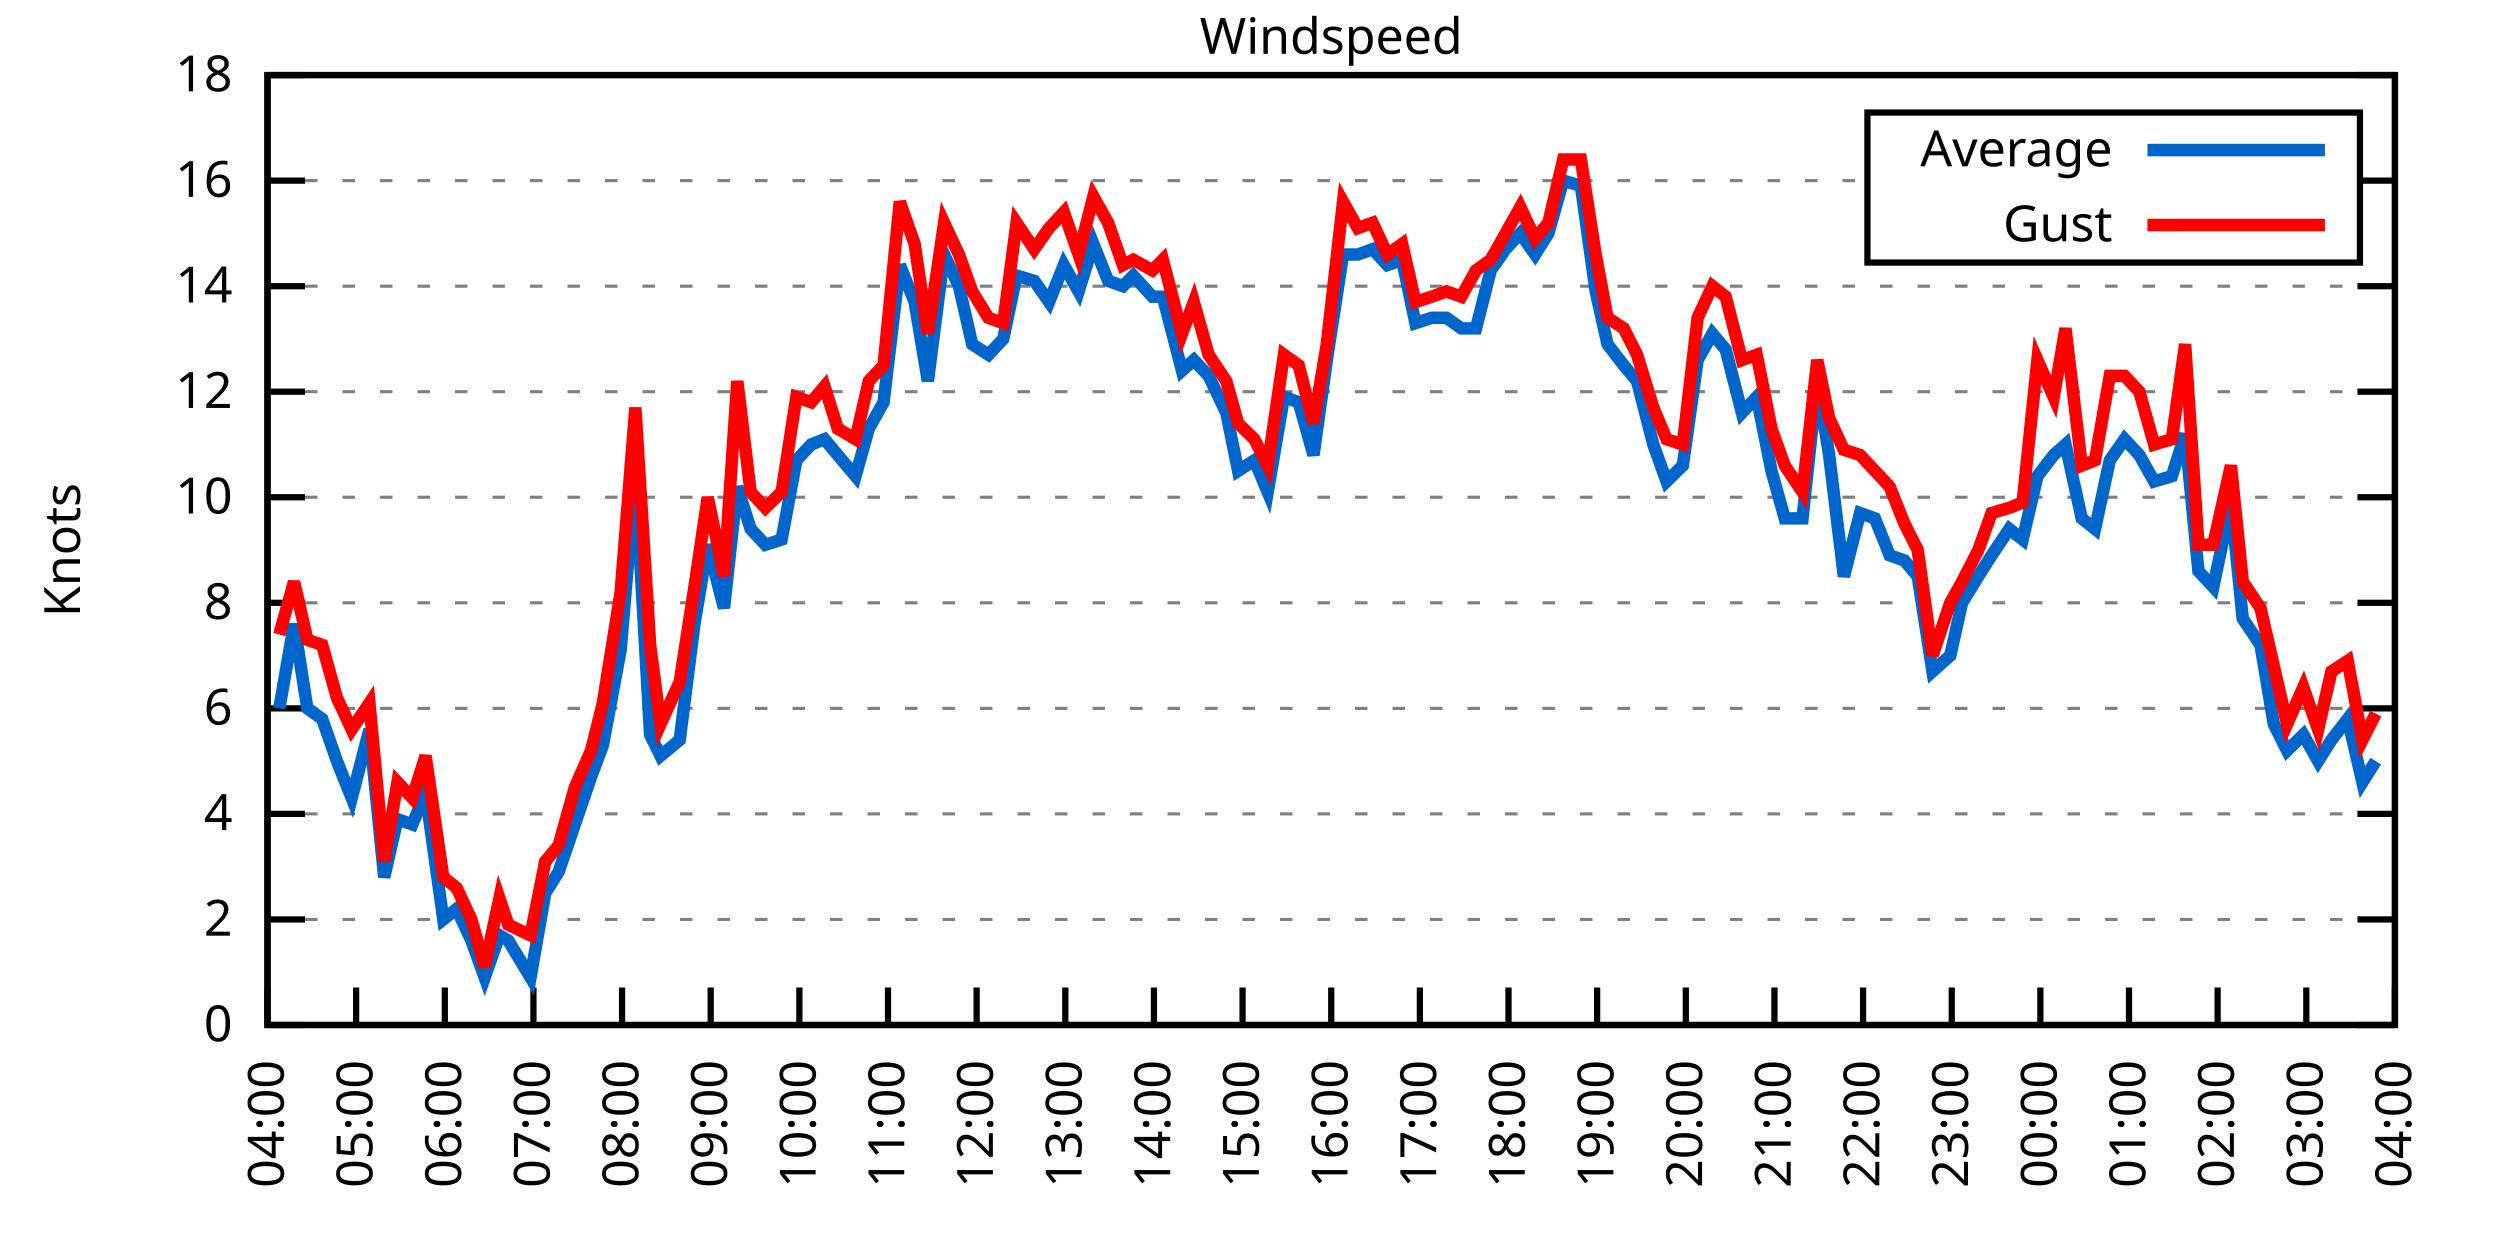
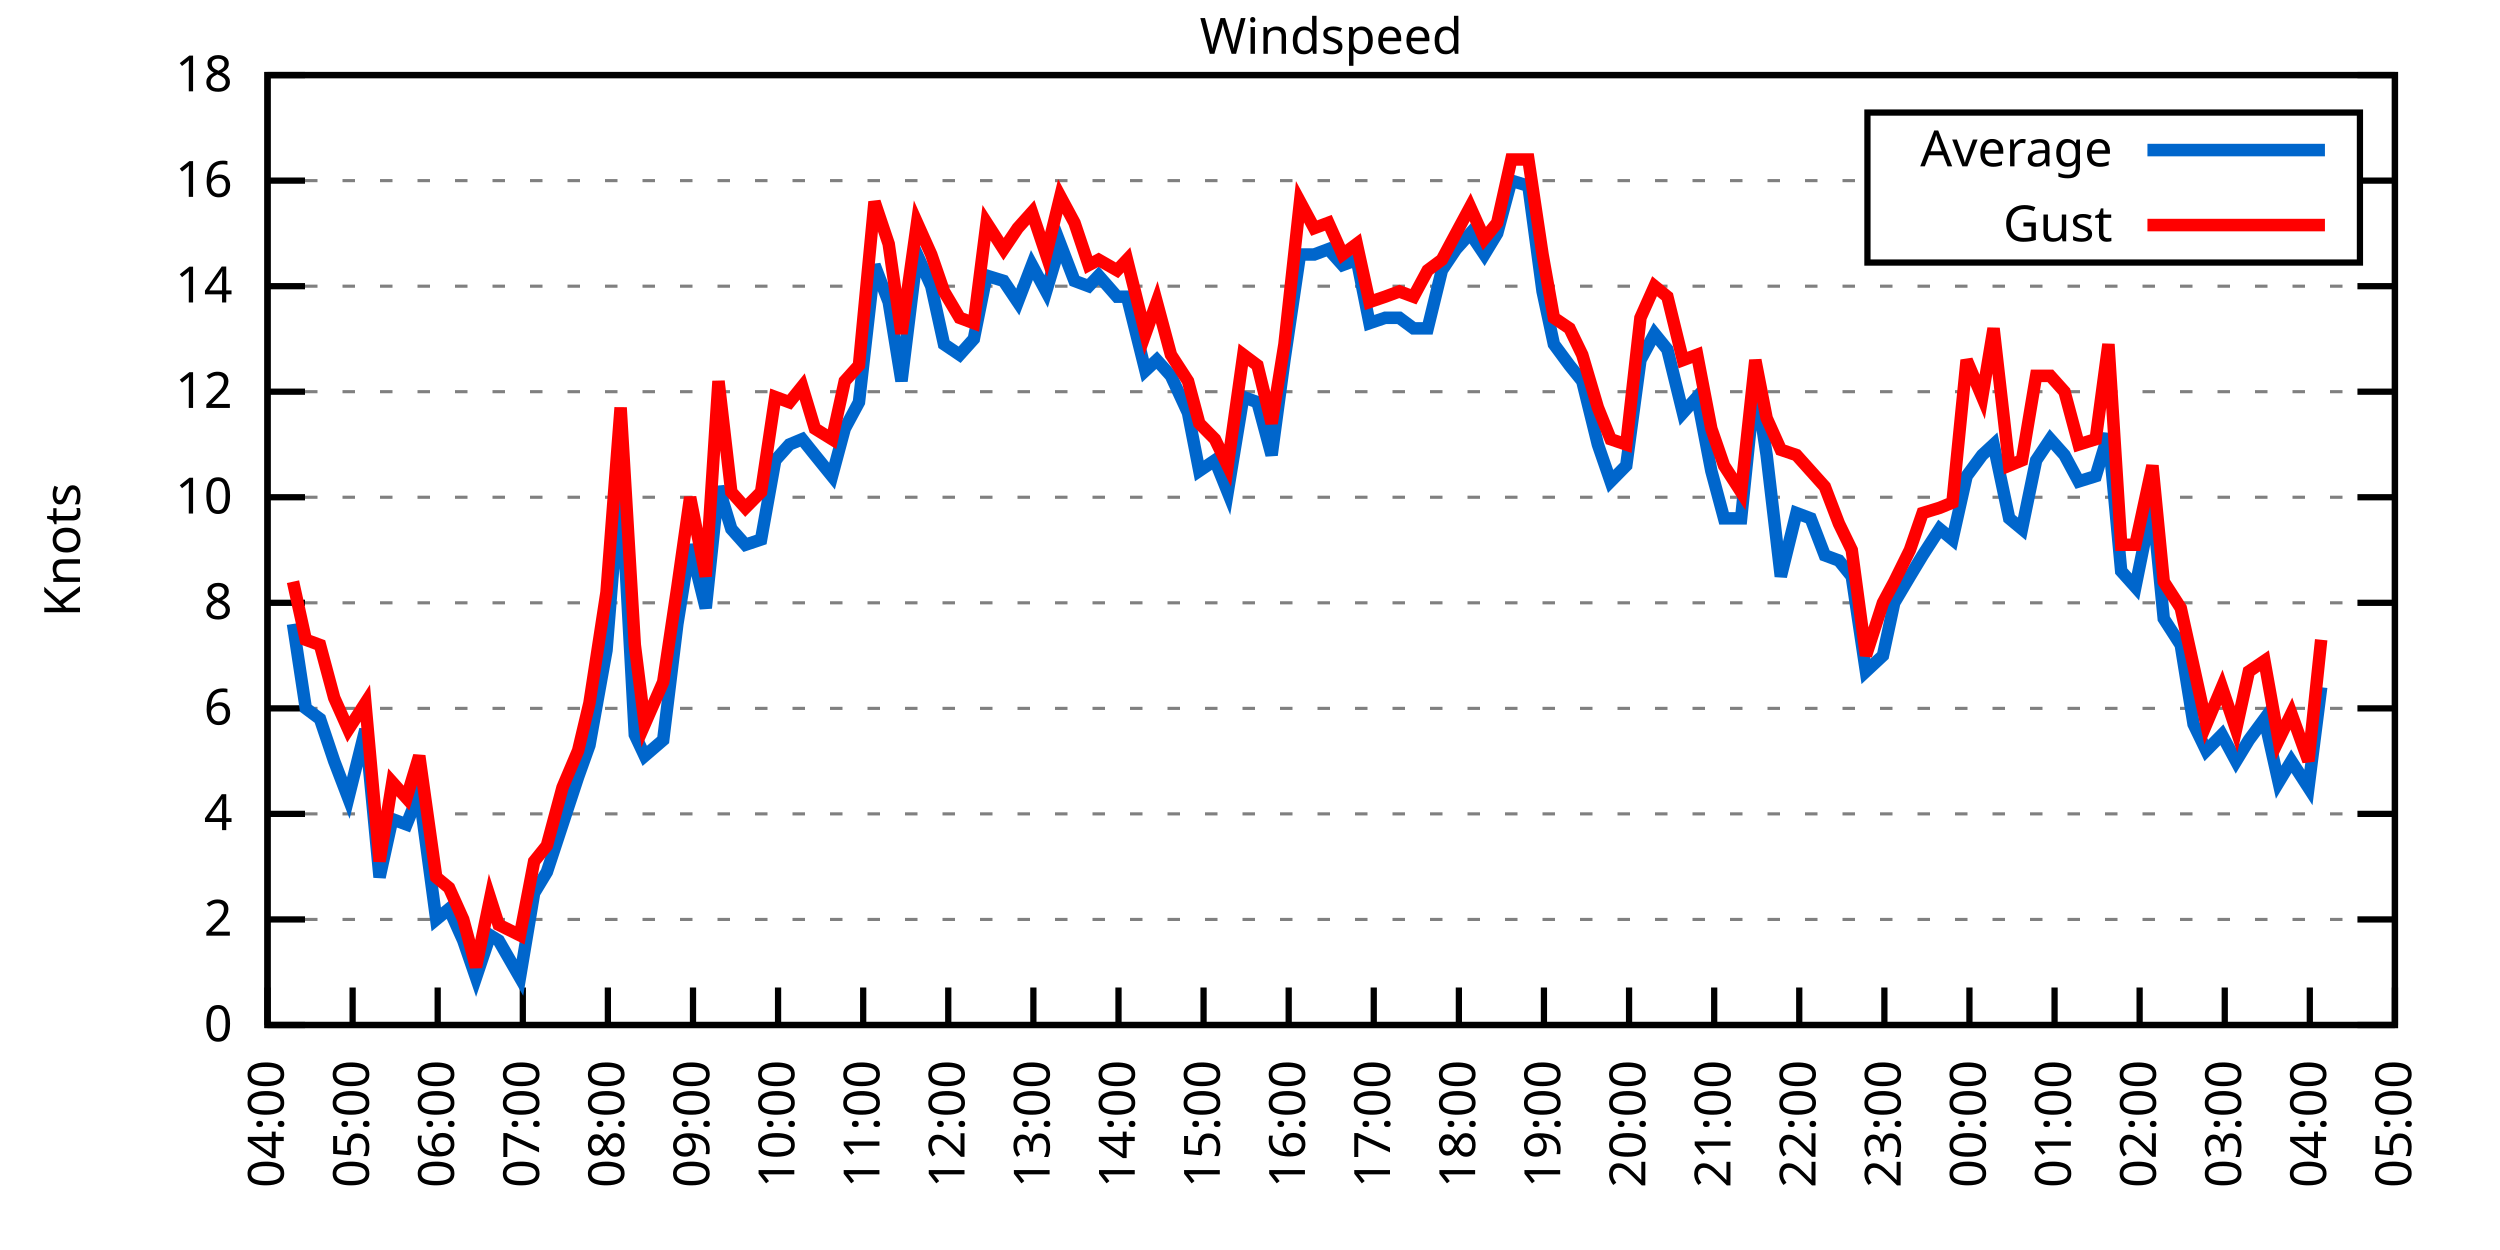
<svg xmlns="http://www.w3.org/2000/svg" xmlns:xlink="http://www.w3.org/1999/xlink" width="400" height="200" viewBox="0 0 400 200">
  <g id="gnuplot_canvas">
    <rect x="0" y="0" width="400" height="200" fill="none" />
    <defs>
      <circle id="gpDot" r="0.5" stroke-width="0.5" stroke="currentColor" />
      <path id="gpPt0" stroke-width="0.333" stroke="currentColor" d="M-1,0 h2 M0,-1 v2" />
      <path id="gpPt1" stroke-width="0.333" stroke="currentColor" d="M-1,-1 L1,1 M1,-1 L-1,1" />
      <path id="gpPt2" stroke-width="0.333" stroke="currentColor" d="M-1,0 L1,0 M0,-1 L0,1 M-1,-1 L1,1 M-1,1 L1,-1" />
      <rect id="gpPt3" stroke-width="0.333" stroke="currentColor" x="-1" y="-1" width="2" height="2" />
      <rect id="gpPt4" stroke-width="0.333" stroke="currentColor" fill="currentColor" x="-1" y="-1" width="2" height="2" />
      <circle id="gpPt5" stroke-width="0.333" stroke="currentColor" cx="0" cy="0" r="1" />
      <use xlink:href="#gpPt5" id="gpPt6" fill="currentColor" stroke="none" />
      <path id="gpPt7" stroke-width="0.333" stroke="currentColor" d="M0,-1.33 L-1.33,0.67 L1.33,0.67 z" />
      <use xlink:href="#gpPt7" id="gpPt8" fill="currentColor" stroke="none" />
      <use xlink:href="#gpPt7" id="gpPt9" stroke="currentColor" transform="rotate(180)" />
      <use xlink:href="#gpPt9" id="gpPt10" fill="currentColor" stroke="none" />
      <use xlink:href="#gpPt3" id="gpPt11" stroke="currentColor" transform="rotate(45)" />
      <use xlink:href="#gpPt11" id="gpPt12" fill="currentColor" stroke="none" />
      <path id="gpPt13" stroke-width="0.333" stroke="currentColor" d="M0,1.330 L1.265,0.411 L0.782,-1.067 L-0.782,-1.076 L-1.265,0.411 z" />
      <use xlink:href="#gpPt13" id="gpPt14" fill="currentColor" stroke="none" />
      <filter id="textbox" filterUnits="objectBoundingBox" x="0" y="0" height="1" width="1">
        <feFlood flood-color="white" flood-opacity="1" result="bgnd" />
        <feComposite in="SourceGraphic" in2="bgnd" operator="atop" />
      </filter>
      <filter id="greybox" filterUnits="objectBoundingBox" x="0" y="0" height="1" width="1">
        <feFlood flood-color="lightgrey" flood-opacity="1" result="grey" />
        <feComposite in="SourceGraphic" in2="grey" operator="atop" />
      </filter>
    </defs>
    <g fill="none" color="white" stroke="currentColor" stroke-width="1.00" stroke-linecap="butt" stroke-linejoin="miter">
</g>
    <g fill="none" color="black" stroke="currentColor" stroke-width="1.00" stroke-linecap="butt" stroke-linejoin="miter">
      <g stroke="none" shape-rendering="crispEdges">
        <polygon fill="rgb(255, 255, 255)" points="42.80,164.00 383.18,164.00 383.18,12.02 42.80,12.02 " />
      </g>
    </g>
    <g fill="none" color="black" stroke="currentColor" stroke-width="1.00" stroke-linecap="butt" stroke-linejoin="miter">
</g>
    <g fill="none" color="black" stroke="black" stroke-width="0.50" stroke-linecap="butt" stroke-linejoin="miter">
</g>
    <g fill="none" color="gray" stroke="currentColor" stroke-width="0.50" stroke-linecap="butt" stroke-linejoin="miter">
      <path stroke="gray" stroke-dasharray="2,4" class="gridline" d="M42.80,164.00 L383.19,164.00  " />
    </g>
    <g fill="none" color="gray" stroke="gray" stroke-width="1.00" stroke-linecap="butt" stroke-linejoin="miter">
</g>
    <g fill="none" color="black" stroke="currentColor" stroke-width="1.00" stroke-linecap="butt" stroke-linejoin="miter">
      <path stroke="black" d="M42.80,164.00 L48.80,164.00 M383.19,164.00 L377.19,164.00  " />
      <g transform="translate(37.20,166.60)" stroke="none" fill="black" font-family="Sans" font-size="8.00" text-anchor="end">
        <text>
          <tspan font-family="Sans"> 0</tspan>
        </text>
      </g>
    </g>
    <g fill="none" color="black" stroke="currentColor" stroke-width="1.00" stroke-linecap="butt" stroke-linejoin="miter">
</g>
    <g fill="none" color="black" stroke="black" stroke-width="0.50" stroke-linecap="butt" stroke-linejoin="miter">
</g>
    <g fill="none" color="gray" stroke="currentColor" stroke-width="0.50" stroke-linecap="butt" stroke-linejoin="miter">
      <path stroke="gray" stroke-dasharray="2,4" class="gridline" d="M42.80,147.11 L383.19,147.11  " />
    </g>
    <g fill="none" color="gray" stroke="gray" stroke-width="1.00" stroke-linecap="butt" stroke-linejoin="miter">
</g>
    <g fill="none" color="black" stroke="currentColor" stroke-width="1.00" stroke-linecap="butt" stroke-linejoin="miter">
      <path stroke="black" d="M42.80,147.11 L48.80,147.11 M383.19,147.11 L377.19,147.11  " />
      <g transform="translate(37.20,149.71)" stroke="none" fill="black" font-family="Sans" font-size="8.00" text-anchor="end">
        <text>
          <tspan font-family="Sans"> 2</tspan>
        </text>
      </g>
    </g>
    <g fill="none" color="black" stroke="currentColor" stroke-width="1.00" stroke-linecap="butt" stroke-linejoin="miter">
</g>
    <g fill="none" color="black" stroke="black" stroke-width="0.50" stroke-linecap="butt" stroke-linejoin="miter">
</g>
    <g fill="none" color="gray" stroke="currentColor" stroke-width="0.50" stroke-linecap="butt" stroke-linejoin="miter">
      <path stroke="gray" stroke-dasharray="2,4" class="gridline" d="M42.80,130.22 L383.19,130.22  " />
    </g>
    <g fill="none" color="gray" stroke="gray" stroke-width="1.00" stroke-linecap="butt" stroke-linejoin="miter">
</g>
    <g fill="none" color="black" stroke="currentColor" stroke-width="1.00" stroke-linecap="butt" stroke-linejoin="miter">
      <path stroke="black" d="M42.80,130.22 L48.80,130.22 M383.19,130.22 L377.19,130.22  " />
      <g transform="translate(37.20,132.82)" stroke="none" fill="black" font-family="Sans" font-size="8.00" text-anchor="end">
        <text>
          <tspan font-family="Sans"> 4</tspan>
        </text>
      </g>
    </g>
    <g fill="none" color="black" stroke="currentColor" stroke-width="1.00" stroke-linecap="butt" stroke-linejoin="miter">
</g>
    <g fill="none" color="black" stroke="black" stroke-width="0.50" stroke-linecap="butt" stroke-linejoin="miter">
</g>
    <g fill="none" color="gray" stroke="currentColor" stroke-width="0.50" stroke-linecap="butt" stroke-linejoin="miter">
      <path stroke="gray" stroke-dasharray="2,4" class="gridline" d="M42.80,113.34 L383.19,113.34  " />
    </g>
    <g fill="none" color="gray" stroke="gray" stroke-width="1.00" stroke-linecap="butt" stroke-linejoin="miter">
</g>
    <g fill="none" color="black" stroke="currentColor" stroke-width="1.00" stroke-linecap="butt" stroke-linejoin="miter">
      <path stroke="black" d="M42.80,113.34 L48.80,113.34 M383.19,113.34 L377.19,113.34  " />
      <g transform="translate(37.20,115.94)" stroke="none" fill="black" font-family="Sans" font-size="8.00" text-anchor="end">
        <text>
          <tspan font-family="Sans"> 6</tspan>
        </text>
      </g>
    </g>
    <g fill="none" color="black" stroke="currentColor" stroke-width="1.00" stroke-linecap="butt" stroke-linejoin="miter">
</g>
    <g fill="none" color="black" stroke="black" stroke-width="0.50" stroke-linecap="butt" stroke-linejoin="miter">
</g>
    <g fill="none" color="gray" stroke="currentColor" stroke-width="0.50" stroke-linecap="butt" stroke-linejoin="miter">
      <path stroke="gray" stroke-dasharray="2,4" class="gridline" d="M42.80,96.45 L383.19,96.45  " />
    </g>
    <g fill="none" color="gray" stroke="gray" stroke-width="1.00" stroke-linecap="butt" stroke-linejoin="miter">
</g>
    <g fill="none" color="black" stroke="currentColor" stroke-width="1.00" stroke-linecap="butt" stroke-linejoin="miter">
      <path stroke="black" d="M42.80,96.45 L48.80,96.45 M383.19,96.45 L377.19,96.45  " />
      <g transform="translate(37.20,99.05)" stroke="none" fill="black" font-family="Sans" font-size="8.00" text-anchor="end">
        <text>
          <tspan font-family="Sans"> 8</tspan>
        </text>
      </g>
    </g>
    <g fill="none" color="black" stroke="currentColor" stroke-width="1.00" stroke-linecap="butt" stroke-linejoin="miter">
</g>
    <g fill="none" color="black" stroke="black" stroke-width="0.50" stroke-linecap="butt" stroke-linejoin="miter">
</g>
    <g fill="none" color="gray" stroke="currentColor" stroke-width="0.50" stroke-linecap="butt" stroke-linejoin="miter">
      <path stroke="gray" stroke-dasharray="2,4" class="gridline" d="M42.80,79.56 L383.19,79.56  " />
    </g>
    <g fill="none" color="gray" stroke="gray" stroke-width="1.00" stroke-linecap="butt" stroke-linejoin="miter">
</g>
    <g fill="none" color="black" stroke="currentColor" stroke-width="1.00" stroke-linecap="butt" stroke-linejoin="miter">
      <path stroke="black" d="M42.80,79.56 L48.80,79.56 M383.19,79.56 L377.19,79.56  " />
      <g transform="translate(37.20,82.16)" stroke="none" fill="black" font-family="Sans" font-size="8.00" text-anchor="end">
        <text>
          <tspan font-family="Sans"> 10</tspan>
        </text>
      </g>
    </g>
    <g fill="none" color="black" stroke="currentColor" stroke-width="1.00" stroke-linecap="butt" stroke-linejoin="miter">
</g>
    <g fill="none" color="black" stroke="black" stroke-width="0.50" stroke-linecap="butt" stroke-linejoin="miter">
</g>
    <g fill="none" color="gray" stroke="currentColor" stroke-width="0.50" stroke-linecap="butt" stroke-linejoin="miter">
      <path stroke="gray" stroke-dasharray="2,4" class="gridline" d="M42.80,62.67 L383.19,62.67  " />
    </g>
    <g fill="none" color="gray" stroke="gray" stroke-width="1.00" stroke-linecap="butt" stroke-linejoin="miter">
</g>
    <g fill="none" color="black" stroke="currentColor" stroke-width="1.00" stroke-linecap="butt" stroke-linejoin="miter">
      <path stroke="black" d="M42.80,62.67 L48.80,62.67 M383.19,62.67 L377.19,62.67  " />
      <g transform="translate(37.20,65.27)" stroke="none" fill="black" font-family="Sans" font-size="8.00" text-anchor="end">
        <text>
          <tspan font-family="Sans"> 12</tspan>
        </text>
      </g>
    </g>
    <g fill="none" color="black" stroke="currentColor" stroke-width="1.00" stroke-linecap="butt" stroke-linejoin="miter">
</g>
    <g fill="none" color="black" stroke="black" stroke-width="0.50" stroke-linecap="butt" stroke-linejoin="miter">
</g>
    <g fill="none" color="gray" stroke="currentColor" stroke-width="0.50" stroke-linecap="butt" stroke-linejoin="miter">
      <path stroke="gray" stroke-dasharray="2,4" class="gridline" d="M42.80,45.79 L383.19,45.79  " />
    </g>
    <g fill="none" color="gray" stroke="gray" stroke-width="1.00" stroke-linecap="butt" stroke-linejoin="miter">
</g>
    <g fill="none" color="black" stroke="currentColor" stroke-width="1.00" stroke-linecap="butt" stroke-linejoin="miter">
      <path stroke="black" d="M42.80,45.79 L48.80,45.79 M383.19,45.79 L377.19,45.79  " />
      <g transform="translate(37.20,48.39)" stroke="none" fill="black" font-family="Sans" font-size="8.00" text-anchor="end">
        <text>
          <tspan font-family="Sans"> 14</tspan>
        </text>
      </g>
    </g>
    <g fill="none" color="black" stroke="currentColor" stroke-width="1.00" stroke-linecap="butt" stroke-linejoin="miter">
</g>
    <g fill="none" color="black" stroke="black" stroke-width="0.50" stroke-linecap="butt" stroke-linejoin="miter">
</g>
    <g fill="none" color="gray" stroke="currentColor" stroke-width="0.50" stroke-linecap="butt" stroke-linejoin="miter">
      <path stroke="gray" stroke-dasharray="2,4" class="gridline" d="M42.80,28.90 L298.79,28.90 M377.59,28.90 L383.19,28.90  " />
    </g>
    <g fill="none" color="gray" stroke="gray" stroke-width="1.00" stroke-linecap="butt" stroke-linejoin="miter">
</g>
    <g fill="none" color="black" stroke="currentColor" stroke-width="1.00" stroke-linecap="butt" stroke-linejoin="miter">
      <path stroke="black" d="M42.80,28.90 L48.80,28.90 M383.19,28.90 L377.19,28.90  " />
      <g transform="translate(37.20,31.50)" stroke="none" fill="black" font-family="Sans" font-size="8.00" text-anchor="end">
        <text>
          <tspan font-family="Sans"> 16</tspan>
        </text>
      </g>
    </g>
    <g fill="none" color="black" stroke="currentColor" stroke-width="1.00" stroke-linecap="butt" stroke-linejoin="miter">
</g>
    <g fill="none" color="black" stroke="black" stroke-width="0.50" stroke-linecap="butt" stroke-linejoin="miter">
</g>
    <g fill="none" color="gray" stroke="currentColor" stroke-width="0.50" stroke-linecap="butt" stroke-linejoin="miter">
      <path stroke="gray" stroke-dasharray="2,4" class="gridline" d="M42.80,12.01 L383.19,12.01  " />
    </g>
    <g fill="none" color="gray" stroke="gray" stroke-width="1.00" stroke-linecap="butt" stroke-linejoin="miter">
</g>
    <g fill="none" color="black" stroke="currentColor" stroke-width="1.00" stroke-linecap="butt" stroke-linejoin="miter">
      <path stroke="black" d="M42.80,12.01 L48.80,12.01 M383.19,12.01 L377.19,12.01  " />
      <g transform="translate(37.20,14.61)" stroke="none" fill="black" font-family="Sans" font-size="8.00" text-anchor="end">
        <text>
          <tspan font-family="Sans"> 18</tspan>
        </text>
      </g>
    </g>
    <g fill="none" color="black" stroke="currentColor" stroke-width="1.00" stroke-linecap="butt" stroke-linejoin="miter">
      <path stroke="black" d="M42.80,164.00 L42.80,158.00  " />
      <g transform="translate(45.40,169.60) rotate(270.00)" stroke="none" fill="black" font-family="Sans" font-size="8.00" text-anchor="end">
        <text>
          <tspan font-family="Sans">04:00</tspan>
        </text>
      </g>
    </g>
    <g fill="none" color="black" stroke="currentColor" stroke-width="1.00" stroke-linecap="butt" stroke-linejoin="miter">
-       <path stroke="black" d="M56.98,164.00 L56.98,158.00  " />
-       <g transform="translate(59.58,169.60) rotate(270.00)" stroke="none" fill="black" font-family="Sans" font-size="8.00" text-anchor="end">
+       <path stroke="black" d="M56.42,164.00 L56.42,158.00  " />
+       <g transform="translate(59.02,169.60) rotate(270.00)" stroke="none" fill="black" font-family="Sans" font-size="8.00" text-anchor="end">
        <text>
          <tspan font-family="Sans">05:00</tspan>
        </text>
      </g>
    </g>
    <g fill="none" color="black" stroke="currentColor" stroke-width="1.00" stroke-linecap="butt" stroke-linejoin="miter">
-       <path stroke="black" d="M71.17,164.00 L71.17,158.00  " />
-       <g transform="translate(73.77,169.60) rotate(270.00)" stroke="none" fill="black" font-family="Sans" font-size="8.00" text-anchor="end">
+       <path stroke="black" d="M70.03,164.00 L70.03,158.00  " />
+       <g transform="translate(72.63,169.60) rotate(270.00)" stroke="none" fill="black" font-family="Sans" font-size="8.00" text-anchor="end">
        <text>
          <tspan font-family="Sans">06:00</tspan>
        </text>
      </g>
    </g>
    <g fill="none" color="black" stroke="currentColor" stroke-width="1.00" stroke-linecap="butt" stroke-linejoin="miter">
-       <path stroke="black" d="M85.35,164.00 L85.35,158.00  " />
-       <g transform="translate(87.95,169.60) rotate(270.00)" stroke="none" fill="black" font-family="Sans" font-size="8.00" text-anchor="end">
+       <path stroke="black" d="M83.65,164.00 L83.65,158.00  " />
+       <g transform="translate(86.25,169.60) rotate(270.00)" stroke="none" fill="black" font-family="Sans" font-size="8.00" text-anchor="end">
        <text>
          <tspan font-family="Sans">07:00</tspan>
        </text>
      </g>
    </g>
    <g fill="none" color="black" stroke="currentColor" stroke-width="1.00" stroke-linecap="butt" stroke-linejoin="miter">
-       <path stroke="black" d="M99.53,164.00 L99.53,158.00  " />
-       <g transform="translate(102.13,169.60) rotate(270.00)" stroke="none" fill="black" font-family="Sans" font-size="8.00" text-anchor="end">
+       <path stroke="black" d="M97.26,164.00 L97.26,158.00  " />
+       <g transform="translate(99.86,169.60) rotate(270.00)" stroke="none" fill="black" font-family="Sans" font-size="8.00" text-anchor="end">
        <text>
          <tspan font-family="Sans">08:00</tspan>
        </text>
      </g>
    </g>
    <g fill="none" color="black" stroke="currentColor" stroke-width="1.00" stroke-linecap="butt" stroke-linejoin="miter">
-       <path stroke="black" d="M113.71,164.00 L113.71,158.00  " />
-       <g transform="translate(116.31,169.60) rotate(270.00)" stroke="none" fill="black" font-family="Sans" font-size="8.00" text-anchor="end">
+       <path stroke="black" d="M110.88,164.00 L110.88,158.00  " />
+       <g transform="translate(113.48,169.60) rotate(270.00)" stroke="none" fill="black" font-family="Sans" font-size="8.00" text-anchor="end">
        <text>
          <tspan font-family="Sans">09:00</tspan>
        </text>
      </g>
    </g>
    <g fill="none" color="black" stroke="currentColor" stroke-width="1.00" stroke-linecap="butt" stroke-linejoin="miter">
-       <path stroke="black" d="M127.90,164.00 L127.90,158.00  " />
-       <g transform="translate(130.50,169.60) rotate(270.00)" stroke="none" fill="black" font-family="Sans" font-size="8.00" text-anchor="end">
+       <path stroke="black" d="M124.49,164.00 L124.49,158.00  " />
+       <g transform="translate(127.09,169.60) rotate(270.00)" stroke="none" fill="black" font-family="Sans" font-size="8.00" text-anchor="end">
        <text>
          <tspan font-family="Sans">10:00</tspan>
        </text>
      </g>
    </g>
    <g fill="none" color="black" stroke="currentColor" stroke-width="1.00" stroke-linecap="butt" stroke-linejoin="miter">
-       <path stroke="black" d="M142.08,164.00 L142.08,158.00  " />
-       <g transform="translate(144.68,169.60) rotate(270.00)" stroke="none" fill="black" font-family="Sans" font-size="8.00" text-anchor="end">
+       <path stroke="black" d="M138.11,164.00 L138.11,158.00  " />
+       <g transform="translate(140.71,169.60) rotate(270.00)" stroke="none" fill="black" font-family="Sans" font-size="8.00" text-anchor="end">
        <text>
          <tspan font-family="Sans">11:00</tspan>
        </text>
      </g>
    </g>
    <g fill="none" color="black" stroke="currentColor" stroke-width="1.00" stroke-linecap="butt" stroke-linejoin="miter">
-       <path stroke="black" d="M156.26,164.00 L156.26,158.00  " />
-       <g transform="translate(158.86,169.60) rotate(270.00)" stroke="none" fill="black" font-family="Sans" font-size="8.00" text-anchor="end">
+       <path stroke="black" d="M151.72,164.00 L151.72,158.00  " />
+       <g transform="translate(154.32,169.60) rotate(270.00)" stroke="none" fill="black" font-family="Sans" font-size="8.00" text-anchor="end">
        <text>
          <tspan font-family="Sans">12:00</tspan>
        </text>
      </g>
    </g>
    <g fill="none" color="black" stroke="currentColor" stroke-width="1.00" stroke-linecap="butt" stroke-linejoin="miter">
-       <path stroke="black" d="M170.45,164.00 L170.45,158.00  " />
-       <g transform="translate(173.05,169.60) rotate(270.00)" stroke="none" fill="black" font-family="Sans" font-size="8.00" text-anchor="end">
+       <path stroke="black" d="M165.34,164.00 L165.34,158.00  " />
+       <g transform="translate(167.94,169.60) rotate(270.00)" stroke="none" fill="black" font-family="Sans" font-size="8.00" text-anchor="end">
        <text>
          <tspan font-family="Sans">13:00</tspan>
        </text>
      </g>
    </g>
    <g fill="none" color="black" stroke="currentColor" stroke-width="1.00" stroke-linecap="butt" stroke-linejoin="miter">
-       <path stroke="black" d="M184.63,164.00 L184.63,158.00  " />
-       <g transform="translate(187.23,169.60) rotate(270.00)" stroke="none" fill="black" font-family="Sans" font-size="8.00" text-anchor="end">
+       <path stroke="black" d="M178.96,164.00 L178.96,158.00  " />
+       <g transform="translate(181.56,169.60) rotate(270.00)" stroke="none" fill="black" font-family="Sans" font-size="8.00" text-anchor="end">
        <text>
          <tspan font-family="Sans">14:00</tspan>
        </text>
      </g>
    </g>
    <g fill="none" color="black" stroke="currentColor" stroke-width="1.00" stroke-linecap="butt" stroke-linejoin="miter">
-       <path stroke="black" d="M198.81,164.00 L198.81,158.00  " />
-       <g transform="translate(201.41,169.60) rotate(270.00)" stroke="none" fill="black" font-family="Sans" font-size="8.00" text-anchor="end">
+       <path stroke="black" d="M192.57,164.00 L192.57,158.00  " />
+       <g transform="translate(195.17,169.60) rotate(270.00)" stroke="none" fill="black" font-family="Sans" font-size="8.00" text-anchor="end">
        <text>
          <tspan font-family="Sans">15:00</tspan>
        </text>
      </g>
    </g>
    <g fill="none" color="black" stroke="currentColor" stroke-width="1.00" stroke-linecap="butt" stroke-linejoin="miter">
-       <path stroke="black" d="M213.00,164.00 L213.00,158.00  " />
-       <g transform="translate(215.60,169.60) rotate(270.00)" stroke="none" fill="black" font-family="Sans" font-size="8.00" text-anchor="end">
+       <path stroke="black" d="M206.19,164.00 L206.19,158.00  " />
+       <g transform="translate(208.79,169.60) rotate(270.00)" stroke="none" fill="black" font-family="Sans" font-size="8.00" text-anchor="end">
        <text>
          <tspan font-family="Sans">16:00</tspan>
        </text>
      </g>
    </g>
    <g fill="none" color="black" stroke="currentColor" stroke-width="1.00" stroke-linecap="butt" stroke-linejoin="miter">
-       <path stroke="black" d="M227.18,164.00 L227.18,158.00  " />
-       <g transform="translate(229.78,169.60) rotate(270.00)" stroke="none" fill="black" font-family="Sans" font-size="8.00" text-anchor="end">
+       <path stroke="black" d="M219.80,164.00 L219.80,158.00  " />
+       <g transform="translate(222.40,169.60) rotate(270.00)" stroke="none" fill="black" font-family="Sans" font-size="8.00" text-anchor="end">
        <text>
          <tspan font-family="Sans">17:00</tspan>
        </text>
      </g>
    </g>
    <g fill="none" color="black" stroke="currentColor" stroke-width="1.00" stroke-linecap="butt" stroke-linejoin="miter">
-       <path stroke="black" d="M241.36,164.00 L241.36,158.00  " />
-       <g transform="translate(243.96,169.60) rotate(270.00)" stroke="none" fill="black" font-family="Sans" font-size="8.00" text-anchor="end">
+       <path stroke="black" d="M233.42,164.00 L233.42,158.00  " />
+       <g transform="translate(236.02,169.60) rotate(270.00)" stroke="none" fill="black" font-family="Sans" font-size="8.00" text-anchor="end">
        <text>
          <tspan font-family="Sans">18:00</tspan>
        </text>
      </g>
    </g>
    <g fill="none" color="black" stroke="currentColor" stroke-width="1.00" stroke-linecap="butt" stroke-linejoin="miter">
-       <path stroke="black" d="M255.54,164.00 L255.54,158.00  " />
-       <g transform="translate(258.14,169.60) rotate(270.00)" stroke="none" fill="black" font-family="Sans" font-size="8.00" text-anchor="end">
+       <path stroke="black" d="M247.03,164.00 L247.03,158.00  " />
+       <g transform="translate(249.63,169.60) rotate(270.00)" stroke="none" fill="black" font-family="Sans" font-size="8.00" text-anchor="end">
        <text>
          <tspan font-family="Sans">19:00</tspan>
        </text>
      </g>
    </g>
    <g fill="none" color="black" stroke="currentColor" stroke-width="1.00" stroke-linecap="butt" stroke-linejoin="miter">
-       <path stroke="black" d="M269.73,164.00 L269.73,158.00  " />
-       <g transform="translate(272.33,169.60) rotate(270.00)" stroke="none" fill="black" font-family="Sans" font-size="8.00" text-anchor="end">
+       <path stroke="black" d="M260.65,164.00 L260.65,158.00  " />
+       <g transform="translate(263.25,169.60) rotate(270.00)" stroke="none" fill="black" font-family="Sans" font-size="8.00" text-anchor="end">
        <text>
          <tspan font-family="Sans">20:00</tspan>
        </text>
      </g>
    </g>
    <g fill="none" color="black" stroke="currentColor" stroke-width="1.00" stroke-linecap="butt" stroke-linejoin="miter">
-       <path stroke="black" d="M283.91,164.00 L283.91,158.00  " />
-       <g transform="translate(286.51,169.60) rotate(270.00)" stroke="none" fill="black" font-family="Sans" font-size="8.00" text-anchor="end">
+       <path stroke="black" d="M274.27,164.00 L274.27,158.00  " />
+       <g transform="translate(276.87,169.60) rotate(270.00)" stroke="none" fill="black" font-family="Sans" font-size="8.00" text-anchor="end">
        <text>
          <tspan font-family="Sans">21:00</tspan>
        </text>
      </g>
    </g>
    <g fill="none" color="black" stroke="currentColor" stroke-width="1.00" stroke-linecap="butt" stroke-linejoin="miter">
-       <path stroke="black" d="M298.09,164.00 L298.09,158.00  " />
-       <g transform="translate(300.69,169.60) rotate(270.00)" stroke="none" fill="black" font-family="Sans" font-size="8.00" text-anchor="end">
+       <path stroke="black" d="M287.88,164.00 L287.88,158.00  " />
+       <g transform="translate(290.48,169.60) rotate(270.00)" stroke="none" fill="black" font-family="Sans" font-size="8.00" text-anchor="end">
        <text>
          <tspan font-family="Sans">22:00</tspan>
        </text>
      </g>
    </g>
    <g fill="none" color="black" stroke="currentColor" stroke-width="1.00" stroke-linecap="butt" stroke-linejoin="miter">
-       <path stroke="black" d="M312.28,164.00 L312.28,158.00  " />
-       <g transform="translate(314.88,169.60) rotate(270.00)" stroke="none" fill="black" font-family="Sans" font-size="8.00" text-anchor="end">
+       <path stroke="black" d="M301.50,164.00 L301.50,158.00  " />
+       <g transform="translate(304.10,169.60) rotate(270.00)" stroke="none" fill="black" font-family="Sans" font-size="8.00" text-anchor="end">
        <text>
          <tspan font-family="Sans">23:00</tspan>
        </text>
      </g>
    </g>
    <g fill="none" color="black" stroke="currentColor" stroke-width="1.00" stroke-linecap="butt" stroke-linejoin="miter">
-       <path stroke="black" d="M326.46,164.00 L326.46,158.00  " />
-       <g transform="translate(329.06,169.60) rotate(270.00)" stroke="none" fill="black" font-family="Sans" font-size="8.00" text-anchor="end">
+       <path stroke="black" d="M315.11,164.00 L315.11,158.00  " />
+       <g transform="translate(317.71,169.60) rotate(270.00)" stroke="none" fill="black" font-family="Sans" font-size="8.00" text-anchor="end">
        <text>
          <tspan font-family="Sans">00:00</tspan>
        </text>
      </g>
    </g>
    <g fill="none" color="black" stroke="currentColor" stroke-width="1.00" stroke-linecap="butt" stroke-linejoin="miter">
-       <path stroke="black" d="M340.64,164.00 L340.64,158.00  " />
-       <g transform="translate(343.24,169.60) rotate(270.00)" stroke="none" fill="black" font-family="Sans" font-size="8.00" text-anchor="end">
+       <path stroke="black" d="M328.73,164.00 L328.73,158.00  " />
+       <g transform="translate(331.33,169.60) rotate(270.00)" stroke="none" fill="black" font-family="Sans" font-size="8.00" text-anchor="end">
        <text>
          <tspan font-family="Sans">01:00</tspan>
        </text>
      </g>
    </g>
    <g fill="none" color="black" stroke="currentColor" stroke-width="1.00" stroke-linecap="butt" stroke-linejoin="miter">
-       <path stroke="black" d="M354.82,164.00 L354.82,158.00  " />
-       <g transform="translate(357.42,169.60) rotate(270.00)" stroke="none" fill="black" font-family="Sans" font-size="8.00" text-anchor="end">
+       <path stroke="black" d="M342.34,164.00 L342.34,158.00  " />
+       <g transform="translate(344.94,169.60) rotate(270.00)" stroke="none" fill="black" font-family="Sans" font-size="8.00" text-anchor="end">
        <text>
          <tspan font-family="Sans">02:00</tspan>
        </text>
      </g>
    </g>
    <g fill="none" color="black" stroke="currentColor" stroke-width="1.00" stroke-linecap="butt" stroke-linejoin="miter">
-       <path stroke="black" d="M369.01,164.00 L369.01,158.00  " />
-       <g transform="translate(371.61,169.60) rotate(270.00)" stroke="none" fill="black" font-family="Sans" font-size="8.00" text-anchor="end">
+       <path stroke="black" d="M355.96,164.00 L355.96,158.00  " />
+       <g transform="translate(358.56,169.60) rotate(270.00)" stroke="none" fill="black" font-family="Sans" font-size="8.00" text-anchor="end">
        <text>
          <tspan font-family="Sans">03:00</tspan>
+         </text>
+       </g>
+     </g>
+     <g fill="none" color="black" stroke="currentColor" stroke-width="1.00" stroke-linecap="butt" stroke-linejoin="miter">
+       <path stroke="black" d="M369.57,164.00 L369.57,158.00  " />
+       <g transform="translate(372.17,169.60) rotate(270.00)" stroke="none" fill="black" font-family="Sans" font-size="8.00" text-anchor="end">
+         <text>
+           <tspan font-family="Sans">04:00</tspan>
        </text>
      </g>
    </g>
    <g fill="none" color="black" stroke="currentColor" stroke-width="1.00" stroke-linecap="butt" stroke-linejoin="miter">
      <path stroke="black" d="M383.19,164.00 L383.19,158.00  " />
      <g transform="translate(385.79,169.60) rotate(270.00)" stroke="none" fill="black" font-family="Sans" font-size="8.00" text-anchor="end">
        <text>
-           <tspan font-family="Sans">04:00</tspan>
+           <tspan font-family="Sans">05:00</tspan>
        </text>
      </g>
    </g>
    <g fill="none" color="black" stroke="currentColor" stroke-width="1.00" stroke-linecap="butt" stroke-linejoin="miter">
</g>
    <g fill="none" color="black" stroke="currentColor" stroke-width="1.00" stroke-linecap="butt" stroke-linejoin="miter">
      <path stroke="black" d="M42.80,12.01 L42.80,164.00 L383.19,164.00 L383.19,12.01 L42.80,12.01 Z  " />
    </g>
    <g fill="none" color="black" stroke="currentColor" stroke-width="1.00" stroke-linecap="butt" stroke-linejoin="miter">
</g>
    <g fill="none" color="black" stroke="currentColor" stroke-width="1.00" stroke-linecap="butt" stroke-linejoin="miter">
      <path stroke="black" d="M298.79,42.01 L298.79,18.01 L377.59,18.01 L377.59,42.01 L298.79,42.01 Z  " />
    </g>
    <g id="Windspeed_plot_1">
      <g fill="none" color="white" stroke="black" stroke-width="2.00" stroke-linecap="butt" stroke-linejoin="miter">
</g>
      <g fill="none" color="black" stroke="currentColor" stroke-width="2.00" stroke-linecap="butt" stroke-linejoin="miter">
        <g transform="translate(337.99,26.61)" stroke="none" fill="black" font-family="Sans" font-size="8.00" text-anchor="end">
          <text>
            <tspan font-family="Sans">Average</tspan>
          </text>
        </g>
      </g>
      <g fill="none" color="black" stroke="currentColor" stroke-width="2.00" stroke-linecap="butt" stroke-linejoin="miter">
-         <path stroke="rgb(  0, 102, 204)" d="M343.59,24.01 L371.99,24.01 M44.69,113.34 L47.05,99.83 L49.18,113.34 L51.55,115.03 L53.91,121.78 L56.27,127.69   L59.11,116.71 L61.47,140.36 L63.60,131.07 L65.97,131.91 L68.09,126.85 L70.93,147.11 L73.06,145.42 L75.42,150.49   L77.55,156.40 L79.91,149.65 L81.33,150.49 L84.88,156.40 L87.24,142.89 L89.37,139.51 L91.97,131.91 L94.57,124.31   L96.46,119.25 L99.30,104.05 L101.66,76.18 L104.02,117.56 L105.68,120.94 L108.75,118.40 L111.11,99.83 L113.24,87.16   L115.84,97.29 L117.97,77.87 L120.10,84.63 L122.46,87.16 L125.06,86.32 L127.42,73.65 L129.79,71.12 L131.92,70.27   L134.04,72.81 L136.88,76.18 L139.01,68.58 L141.37,64.36 L143.97,42.41 L146.34,48.32 L148.46,60.98 L151.06,40.72   L153.43,45.79 L155.55,55.07 L158.15,56.76 L160.52,54.23 L162.65,44.10 L165.48,44.94 L167.85,48.32 L170.21,42.41   L172.57,46.63 L174.94,39.03 L177.30,44.94 L179.67,45.79 L181.32,44.10 L184.39,47.47 L186.05,47.47 L189.12,59.30   L191.01,57.61 L193.38,60.14 L196.21,66.05 L198.10,75.34 L200.70,73.65 L202.83,78.72 L205.43,63.52 L207.79,64.36   L210.16,72.81 L212.29,57.61 L214.89,40.72 L217.25,40.72 L219.61,39.87 L221.98,42.41 L224.34,41.56 L226.47,51.70   L229.07,50.85 L231.43,50.85 L233.80,52.54 L236.16,52.54 L238.52,43.25 L240.89,39.87 L243.25,37.34 L245.62,40.72   L247.74,37.34 L250.11,28.90 L252.94,29.74 L255.31,46.63 L257.20,55.07 L259.80,58.45 L261.93,60.98 L264.53,71.12   L266.65,77.03 L269.25,74.49 L271.62,57.61 L273.98,53.39 L276.11,55.92 L278.71,66.05 L281.07,63.52 L283.44,75.34   L285.56,82.94 L288.40,82.94 L290.76,60.98 L292.66,72.81 L295.02,92.23 L297.62,82.09 L299.98,82.94 L302.35,88.85   L304.71,89.69 L306.84,92.23 L309.20,107.43 L312.04,104.89 L313.93,96.45 L316.53,92.23 L318.66,88.85 L321.49,84.63   L323.62,86.32 L325.99,76.18 L328.59,72.81 L330.48,71.12 L333.08,82.94 L335.20,84.63 L337.57,73.65 L339.93,70.27   L342.30,72.81 L344.66,77.03 L347.50,76.18 L349.62,69.43 L351.75,91.38 L354.12,93.92 L356.95,80.41 L358.84,98.98   L361.68,103.20 L363.81,115.87 L365.93,120.09 L368.53,117.56 L370.90,121.78 L373.03,118.40 L375.63,115.03 L377.99,125.16   L380.12,121.78  " />
+         <path stroke="rgb(  0, 102, 204)" d="M343.59,24.01 L371.99,24.01 M46.88,99.83 L48.93,113.34 L51.20,115.03 L53.47,121.78 L55.73,127.69 L58.46,116.71   L60.73,140.36 L62.77,131.07 L65.04,131.91 L67.08,126.85 L69.80,147.11 L71.85,145.42 L74.12,150.49 L76.16,156.40   L78.43,149.65 L79.79,150.49 L83.19,156.40 L85.46,142.89 L87.50,139.51 L90.00,131.91 L92.50,124.31 L94.31,119.25   L97.04,104.05 L99.30,76.18 L101.57,117.56 L103.16,120.94 L106.11,118.40 L108.38,99.83 L110.42,87.16 L112.92,97.29   L114.96,77.87 L117.01,84.63 L119.27,87.16 L121.77,86.32 L124.04,73.65 L126.31,71.12 L128.35,70.27 L130.39,72.81   L133.12,76.18 L135.16,68.58 L137.43,64.36 L139.92,42.41 L142.19,48.32 L144.24,60.98 L146.73,40.72 L149.00,45.79   L151.04,55.07 L153.54,56.76 L155.81,54.23 L157.85,44.10 L160.57,44.94 L162.84,48.32 L165.11,42.41 L167.38,46.63   L169.65,39.03 L171.92,44.94 L174.19,45.79 L175.78,44.10 L178.73,47.47 L180.32,47.47 L183.27,59.30 L185.08,57.61   L187.35,60.14 L190.08,66.05 L191.89,75.34 L194.39,73.65 L196.43,78.72 L198.93,63.52 L201.19,64.36 L203.46,72.81   L205.51,57.61 L208.00,40.72 L210.27,40.72 L212.54,39.87 L214.81,42.41 L217.08,41.56 L219.12,51.70 L221.62,50.85   L223.89,50.85 L226.16,52.54 L228.43,52.54 L230.70,43.25 L232.96,39.87 L235.23,37.34 L237.50,40.72 L239.55,37.34   L241.81,28.90 L244.54,29.74 L246.81,46.63 L248.62,55.07 L251.12,58.45 L253.16,60.98 L255.66,71.12 L257.70,77.03   L260.20,74.49 L262.47,57.61 L264.73,53.39 L266.78,55.92 L269.27,66.05 L271.54,63.52 L273.81,75.34 L275.85,82.94   L278.58,82.94 L280.85,60.98 L282.66,72.81 L284.93,92.23 L287.43,82.09 L289.70,82.94 L291.97,88.85 L294.23,89.69   L296.28,92.23 L298.55,107.43 L301.27,104.89 L303.08,96.45 L305.58,92.23 L307.62,88.85 L310.35,84.63 L312.39,86.32   L314.66,76.18 L317.15,72.81 L318.97,71.12 L321.47,82.94 L323.51,84.63 L325.78,73.65 L328.05,70.27 L330.32,72.81   L332.59,77.03 L335.31,76.18 L337.35,69.43 L339.39,91.38 L341.66,93.92 L344.39,80.41 L346.20,98.98 L348.92,103.20   L350.97,115.87 L353.01,120.09 L355.50,117.56 L357.77,121.78 L359.82,118.40 L362.31,115.03 L364.58,125.16 L366.62,121.78   L369.35,126.00 L371.39,109.96  " />
      </g>
    </g>
    <g id="Windspeed_plot_2">
      <g fill="none" color="black" stroke="currentColor" stroke-width="2.00" stroke-linecap="butt" stroke-linejoin="miter">
        <g transform="translate(337.99,38.61)" stroke="none" fill="black" font-family="Sans" font-size="8.00" text-anchor="end">
          <text>
            <tspan font-family="Sans">Gust</tspan>
          </text>
        </g>
      </g>
      <g fill="none" color="black" stroke="currentColor" stroke-width="2.00" stroke-linecap="butt" stroke-linejoin="miter">
-         <path stroke="rgb(255,   0,   0)" d="M343.59,36.01 L371.99,36.01 M44.69,101.52 L47.05,93.07 L49.18,102.36 L51.55,103.20 L53.91,111.65 L56.27,116.71   L59.11,112.49 L61.47,137.82 L63.60,125.16 L65.97,127.69 L68.09,120.94 L70.93,140.36 L73.06,142.05 L75.42,147.11   L77.55,154.71 L79.91,143.73 L81.33,147.96 L84.88,149.65 L87.24,137.82 L89.37,135.29 L91.97,126.00 L94.57,120.09   L96.46,112.49 L99.30,94.76 L101.66,65.21 L104.02,103.20 L105.68,115.87 L108.75,109.11 L111.11,93.92 L113.24,79.56   L115.84,92.23 L117.97,60.98 L120.10,78.72 L122.46,81.25 L125.06,78.72 L127.42,63.52 L129.79,64.36 L131.92,61.83   L134.04,68.58 L136.88,70.27 L139.01,60.98 L141.37,58.45 L143.97,32.28 L146.34,39.03 L148.46,53.39 L151.06,35.65   L153.43,40.72 L155.55,46.63 L158.15,50.85 L160.52,51.70 L162.65,35.65 L165.48,39.87 L167.85,36.50 L170.21,33.96   L172.57,40.72 L174.94,31.43 L177.30,35.65 L179.67,42.41 L181.32,41.56 L184.39,43.25 L186.05,41.56 L189.12,53.39   L191.01,48.32 L193.38,56.76 L196.21,60.98 L198.10,67.74 L200.70,70.27 L202.83,74.49 L205.43,56.76 L207.79,58.45   L210.16,67.74 L212.29,55.07 L214.89,32.28 L217.25,36.50 L219.61,35.65 L221.98,40.72 L224.34,39.03 L226.47,48.32   L229.07,47.47 L231.43,46.63 L233.80,47.47 L236.16,43.25 L238.52,41.56 L240.89,37.34 L243.25,33.12 L245.62,38.19   L247.74,35.65 L250.11,25.52 L252.94,25.52 L255.31,40.72 L257.20,50.85 L259.80,52.54 L261.93,56.76 L264.53,65.21   L266.65,70.27 L269.25,71.12 L271.62,50.85 L273.98,45.79 L276.11,47.47 L278.71,57.61 L281.07,56.76 L283.44,68.58   L285.56,74.49 L288.40,78.72 L290.76,57.61 L292.66,66.90 L295.02,71.96 L297.62,72.81 L299.98,75.34 L302.35,77.87   L304.71,83.78 L306.84,88.00 L309.20,104.89 L312.04,96.45 L313.93,93.07 L316.53,88.00 L318.66,82.09 L321.49,81.25   L323.62,80.41 L325.99,57.61 L328.59,63.52 L330.48,52.54 L333.08,74.49 L335.20,73.65 L337.57,60.14 L339.93,60.14   L342.30,62.67 L344.66,71.12 L347.50,70.27 L349.62,55.07 L351.75,87.16 L354.12,87.16 L356.95,74.49 L358.84,93.07   L361.68,97.29 L363.81,106.58 L365.93,115.87 L368.53,109.96 L370.90,116.71 L373.03,107.43 L375.63,105.74 L377.99,118.40   L380.12,114.18  " />
+         <path stroke="rgb(255,   0,   0)" d="M343.59,36.01 L371.99,36.01 M46.88,93.07 L48.93,102.36 L51.20,103.20 L53.47,111.65 L55.73,116.71 L58.46,112.49   L60.73,137.82 L62.77,125.16 L65.04,127.69 L67.08,120.94 L69.80,140.36 L71.85,142.05 L74.12,147.11 L76.16,154.71   L78.43,143.73 L79.79,147.96 L83.19,149.65 L85.46,137.82 L87.50,135.29 L90.00,126.00 L92.50,120.09 L94.31,112.49   L97.04,94.76 L99.30,65.21 L101.57,103.20 L103.16,115.87 L106.11,109.11 L108.38,93.92 L110.42,79.56 L112.92,92.23   L114.96,60.98 L117.01,78.72 L119.27,81.25 L121.77,78.72 L124.04,63.52 L126.31,64.36 L128.35,61.83 L130.39,68.58   L133.12,70.27 L135.16,60.98 L137.43,58.45 L139.92,32.28 L142.19,39.03 L144.24,53.39 L146.73,35.65 L149.00,40.72   L151.04,46.63 L153.54,50.85 L155.81,51.70 L157.85,35.65 L160.57,39.87 L162.84,36.50 L165.11,33.96 L167.38,40.72   L169.65,31.43 L171.92,35.65 L174.19,42.41 L175.78,41.56 L178.73,43.25 L180.32,41.56 L183.27,53.39 L185.08,48.32   L187.35,56.76 L190.08,60.98 L191.89,67.74 L194.39,70.27 L196.43,74.49 L198.93,56.76 L201.19,58.45 L203.46,67.74   L205.51,55.07 L208.00,32.28 L210.27,36.50 L212.54,35.65 L214.81,40.72 L217.08,39.03 L219.12,48.32 L221.62,47.47   L223.89,46.63 L226.16,47.47 L228.43,43.25 L230.70,41.56 L232.96,37.34 L235.23,33.12 L237.50,38.19 L239.55,35.65   L241.81,25.52 L244.54,25.52 L246.81,40.72 L248.62,50.85 L251.12,52.54 L253.16,56.76 L255.66,65.21 L257.70,70.27   L260.20,71.12 L262.47,50.85 L264.73,45.79 L266.78,47.47 L269.27,57.61 L271.54,56.76 L273.81,68.58 L275.85,74.49   L278.58,78.72 L280.85,57.61 L282.66,66.90 L284.93,71.96 L287.43,72.81 L289.70,75.34 L291.97,77.87 L294.23,83.78   L296.28,88.00 L298.55,104.89 L301.27,96.45 L303.08,93.07 L305.58,88.00 L307.62,82.09 L310.35,81.25 L312.39,80.41   L314.66,57.61 L317.15,63.52 L318.97,52.54 L321.47,74.49 L323.51,73.65 L325.78,60.14 L328.05,60.14 L330.32,62.67   L332.59,71.12 L335.31,70.27 L337.35,55.07 L339.39,87.16 L341.66,87.16 L344.39,74.49 L346.20,93.07 L348.92,97.29   L350.97,106.58 L353.01,115.87 L355.50,109.96 L357.77,116.71 L359.82,107.43 L362.31,105.74 L364.58,118.40 L366.62,114.18   L369.35,121.78 L371.39,102.36  " />
      </g>
    </g>
    <g fill="none" color="black" stroke="currentColor" stroke-width="2.00" stroke-linecap="butt" stroke-linejoin="miter">
</g>
    <g fill="none" color="black" stroke="black" stroke-width="1.00" stroke-linecap="butt" stroke-linejoin="miter">
</g>
    <g fill="none" color="black" stroke="currentColor" stroke-width="1.00" stroke-linecap="butt" stroke-linejoin="miter">
      <path stroke="black" d="M42.80,12.01 L42.80,164.00 L383.19,164.00 L383.19,12.01 L42.80,12.01 Z  " />
      <g transform="translate(12.80,88.01) rotate(270.00)" stroke="none" fill="black" font-family="Sans" font-size="8.00" text-anchor="middle">
        <text>
          <tspan font-family="Sans">Knots</tspan>
        </text>
      </g>
    </g>
    <g fill="none" color="black" stroke="currentColor" stroke-width="1.00" stroke-linecap="butt" stroke-linejoin="miter">
</g>
    <g fill="none" color="black" stroke="currentColor" stroke-width="1.00" stroke-linecap="butt" stroke-linejoin="miter">
      <g transform="translate(212.99,8.61)" stroke="none" fill="black" font-family="Sans" font-size="8.00" text-anchor="middle">
        <text>
          <tspan font-family="Sans">Windspeed</tspan>
        </text>
      </g>
    </g>
    <g fill="none" color="black" stroke="currentColor" stroke-width="1.00" stroke-linecap="butt" stroke-linejoin="miter">
</g>
  </g>
</svg>
